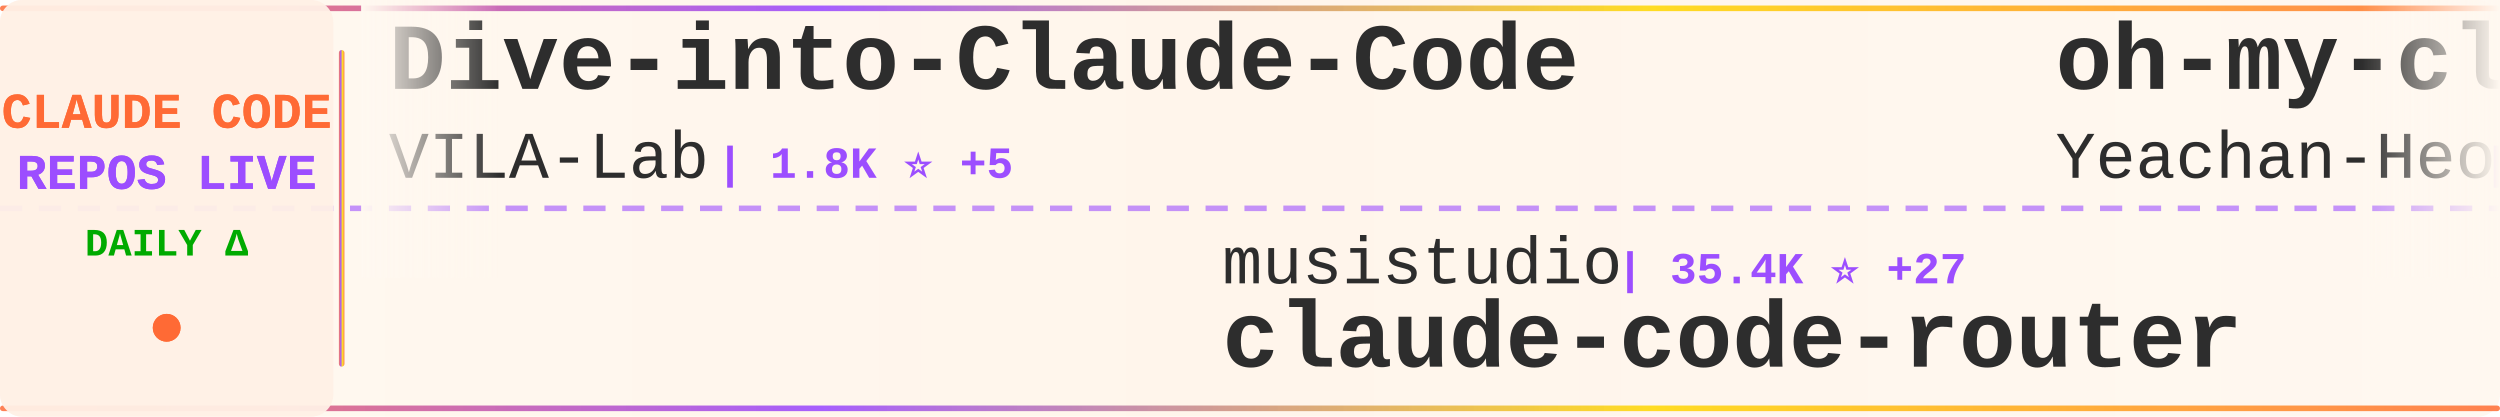
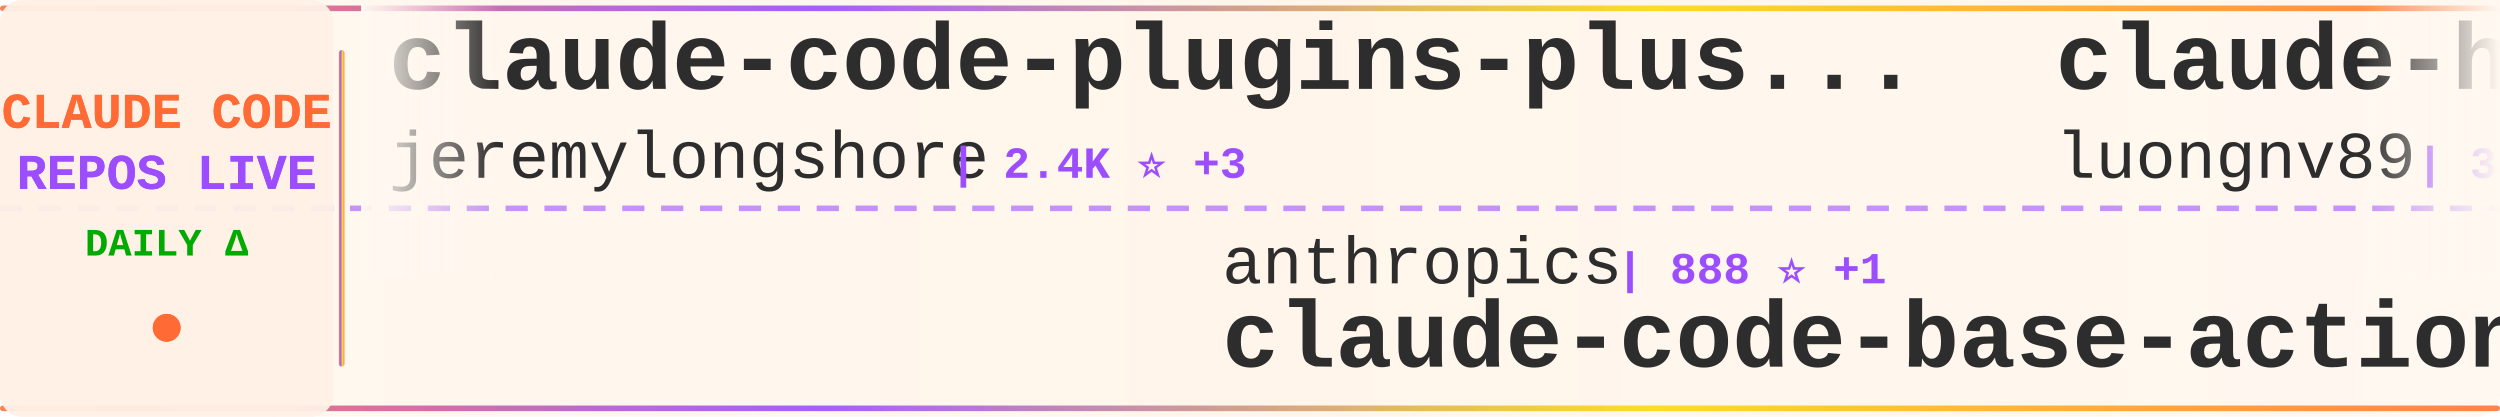
<svg xmlns="http://www.w3.org/2000/svg" width="900" height="150">
  <defs>
    <linearGradient id="tickerBg" x1="0%" y1="0%" x2="100%" y2="0%">
      <stop offset="0%" style="stop-color:#fff8f0;stop-opacity:0.98" />
      <stop offset="50%" style="stop-color:#fff5eb;stop-opacity:1" />
      <stop offset="100%" style="stop-color:#fff8f0;stop-opacity:0.98" />
    </linearGradient>
    <linearGradient id="borderGrad" x1="0%" y1="0%" x2="100%" y2="0%">
      <stop offset="0%" style="stop-color:#FF6B35;stop-opacity:0.85">
        <animate attributeName="stop-opacity" values="0.85;1;0.85" dur="2s" repeatCount="indefinite" />
      </stop>
      <stop offset="33%" style="stop-color:#9C4EFF;stop-opacity:0.9">
        <animate attributeName="stop-opacity" values="0.9;1;0.9" dur="2.2s" repeatCount="indefinite" />
      </stop>
      <stop offset="66%" style="stop-color:#FFD700;stop-opacity:0.85">
        <animate attributeName="stop-opacity" values="0.85;1;0.85" dur="1.8s" repeatCount="indefinite" />
      </stop>
      <stop offset="100%" style="stop-color:#FF6B35;stop-opacity:0.85">
        <animate attributeName="stop-opacity" values="0.85;1;0.85" dur="2s" repeatCount="indefinite" />
      </stop>
    </linearGradient>
    <filter id="textGlow">
      <feGaussianBlur stdDeviation="0.15" result="coloredBlur" />
      <feMerge>
        <feMergeNode in="coloredBlur" />
        <feMergeNode in="SourceGraphic" />
      </feMerge>
    </filter>
    <filter id="metricGlow">
      <feGaussianBlur stdDeviation="0.2" result="coloredBlur" />
      <feMerge>
        <feMergeNode in="coloredBlur" />
        <feMergeNode in="SourceGraphic" />
      </feMerge>
    </filter>
    <linearGradient id="leftFade" x1="0%" y1="0%" x2="100%" y2="0%">
      <stop offset="0%" style="stop-color:#fff8f0;stop-opacity:1" />
      <stop offset="100%" style="stop-color:#fff8f0;stop-opacity:0" />
    </linearGradient>
    <linearGradient id="rightFade" x1="0%" y1="0%" x2="100%" y2="0%">
      <stop offset="0%" style="stop-color:#fff8f0;stop-opacity:0" />
      <stop offset="100%" style="stop-color:#fff8f0;stop-opacity:1" />
    </linearGradient>
  </defs>
  <rect width="900" height="150" fill="url(#tickerBg)" rx="8" />
  <rect x="0" y="2" width="900" height="2" fill="url(#borderGrad)" rx="1" />
  <rect x="0" y="146" width="900" height="2" fill="url(#borderGrad)" rx="1" />
  <line x1="0" y1="75" x2="900" y2="75" stroke="#9C4EFF" stroke-width="2" stroke-dasharray="8 6" opacity="0.6" />
  <rect x="0" y="0" width="120" height="150" fill="#fff0e6" opacity="0.95" rx="8" />
  <text x="60" y="46" font-family="'Courier New', monospace" font-size="18" font-weight="bold" fill="#FF6B35" text-anchor="middle" filter="url(#textGlow)">
    CLAUDE CODE
  </text>
  <text x="60" y="68" font-family="'Courier New', monospace" font-size="18" font-weight="bold" fill="#9C4EFF" text-anchor="middle" filter="url(#textGlow)">
    REPOS LIVE
  </text>
  <text x="60" y="92" font-family="'Courier New', monospace" font-size="14" font-weight="bold" fill="#00aa00" text-anchor="middle">
    DAILY Δ
  </text>
  <circle cx="60" cy="118" r="5" fill="#FF6B35" filter="url(#metricGlow)">
    <animate attributeName="r" values="4;6;4" dur="1.5s" repeatCount="indefinite" />
    <animate attributeName="opacity" values="0.6;1;0.6" dur="1.5s" repeatCount="indefinite" />
  </circle>
  <rect x="122" y="18" width="2" height="114" fill="url(#borderGrad)" rx="1" />
  <clipPath id="tickerClip">
    <rect x="130" y="0" width="770" height="150" />
  </clipPath>
  <g clip-path="url(#tickerClip)">
    <g id="tickerItems">
      <animateTransform attributeName="transform" attributeType="XML" type="translate" from="0 0" to="-3000 0" dur="54s" repeatCount="indefinite" />
      <g transform="translate(0, 0)">
-         <text x="140" y="32" font-family="'Courier New', monospace" font-size="34" font-weight="bold" fill="#2d2d2d">Dive-into-Claude-Code</text>
-         <text x="140" y="64" font-family="'Courier New', monospace" font-size="24" font-weight="normal" fill="#2d2d2d" opacity="1.0">VILA-Lab</text>
-         <text x="258" y="64" font-family="'Courier New', monospace" font-size="16" font-weight="bold" fill="#9C4EFF"> | 1.8K ⭐ +5</text>
+         <text x="140" y="32" font-family="'Courier New', monospace" font-size="34" font-weight="bold" fill="#2d2d2d">claude-code-plugins-plus...</text>
+         <text x="140" y="64" font-family="'Courier New', monospace" font-size="24" font-weight="normal" fill="#2d2d2d" opacity="1.0">jeremylongshore</text>
+         <text x="342" y="64" font-family="'Courier New', monospace" font-size="16" font-weight="bold" fill="#9C4EFF"> | 2.4K ⭐ +3</text>
      </g>
      <g transform="translate(300, 0)">
-         <text x="140" y="102" font-family="'Courier New', monospace" font-size="24" font-weight="normal" fill="#2d2d2d" opacity="1.0">musistudio</text>
-         <text x="282" y="102" font-family="'Courier New', monospace" font-size="16" font-weight="bold" fill="#9C4EFF"> | 35.4K ⭐ +27</text>
-         <text x="140" y="132" font-family="'Courier New', monospace" font-size="34" font-weight="bold" fill="#2d2d2d">claude-code-router</text>
+         <text x="140" y="102" font-family="'Courier New', monospace" font-size="24" font-weight="normal" fill="#2d2d2d" opacity="1.0">anthropics</text>
+         <text x="282" y="102" font-family="'Courier New', monospace" font-size="16" font-weight="bold" fill="#9C4EFF"> | 888 ⭐ +1</text>
+         <text x="140" y="132" font-family="'Courier New', monospace" font-size="34" font-weight="bold" fill="#2d2d2d">claude-code-base-action</text>
      </g>
      <g transform="translate(600, 0)">
-         <text x="140" y="32" font-family="'Courier New', monospace" font-size="34" font-weight="bold" fill="#2d2d2d">oh-my-claudecode</text>
-         <text x="140" y="64" font-family="'Courier New', monospace" font-size="24" font-weight="normal" fill="#2d2d2d" opacity="1.0">Yeachan-Heo</text>
-         <text x="294" y="64" font-family="'Courier New', monospace" font-size="16" font-weight="bold" fill="#9C4EFF"> | 37.1K ⭐ +49</text>
+         <text x="140" y="32" font-family="'Courier New', monospace" font-size="34" font-weight="bold" fill="#2d2d2d">claude-howto</text>
+         <text x="140" y="64" font-family="'Courier New', monospace" font-size="24" font-weight="normal" fill="#2d2d2d" opacity="1.0">luongnv89</text>
+         <text x="270" y="64" font-family="'Courier New', monospace" font-size="16" font-weight="bold" fill="#9C4EFF"> | 38.5K ⭐ +180</text>
      </g>
      <g transform="translate(900, 0)">
+         <text x="140" y="102" font-family="'Courier New', monospace" font-size="24" font-weight="normal" fill="#2d2d2d" opacity="1.0">Windy3f3f3f3f</text>
+         <text x="318" y="102" font-family="'Courier New', monospace" font-size="16" font-weight="bold" fill="#9C4EFF"> | 1.5K ⭐</text>
+         <text x="140" y="132" font-family="'Courier New', monospace" font-size="34" font-weight="bold" fill="#2d2d2d">claude-code-from-scratch</text>
+       </g>
+       <g transform="translate(1200, 0)">
+         <text x="140" y="32" font-family="'Courier New', monospace" font-size="34" font-weight="bold" fill="#2d2d2d">claude-code-telegram</text>
+         <text x="140" y="64" font-family="'Courier New', monospace" font-size="24" font-weight="normal" fill="#2d2d2d" opacity="1.0">RichardAtCT</text>
+         <text x="294" y="64" font-family="'Courier New', monospace" font-size="16" font-weight="bold" fill="#9C4EFF"> | 2.7K ⭐</text>
+       </g>
+       <g transform="translate(1500, 0)">
        <text x="140" y="102" font-family="'Courier New', monospace" font-size="24" font-weight="normal" fill="#2d2d2d" opacity="1.0">ding113</text>
-         <text x="246" y="102" font-family="'Courier New', monospace" font-size="16" font-weight="bold" fill="#9C4EFF"> | 3.2K ⭐ +5</text>
+         <text x="246" y="102" font-family="'Courier New', monospace" font-size="16" font-weight="bold" fill="#9C4EFF"> | 3.2K ⭐ +4</text>
        <text x="140" y="132" font-family="'Courier New', monospace" font-size="34" font-weight="bold" fill="#2d2d2d">claude-code-hub</text>
      </g>
-       <g transform="translate(1200, 0)">
-         <text x="140" y="32" font-family="'Courier New', monospace" font-size="34" font-weight="bold" fill="#2d2d2d">claude-code-rev</text>
-         <text x="140" y="64" font-family="'Courier New', monospace" font-size="24" font-weight="normal" fill="#2d2d2d" opacity="1.0">oboard</text>
-         <text x="234" y="64" font-family="'Courier New', monospace" font-size="16" font-weight="bold" fill="#9C4EFF"> | 3.2K ⭐ +1</text>
-       </g>
-       <g transform="translate(1500, 0)">
-         <text x="140" y="102" font-family="'Courier New', monospace" font-size="24" font-weight="normal" fill="#2d2d2d" opacity="1.0">AICoderTudou</text>
-         <text x="306" y="102" font-family="'Courier New', monospace" font-size="16" font-weight="bold" fill="#9C4EFF"> | 498 ⭐</text>
-         <text x="140" y="132" font-family="'Courier New', monospace" font-size="34" font-weight="bold" fill="#2d2d2d">claude-code-tudou</text>
-       </g>
      <g transform="translate(1800, 0)">
-         <text x="140" y="32" font-family="'Courier New', monospace" font-size="34" font-weight="bold" fill="#2d2d2d">pi-vs-claude-code</text>
-         <text x="140" y="64" font-family="'Courier New', monospace" font-size="24" font-weight="normal" fill="#2d2d2d" opacity="1.0">disler</text>
-         <text x="234" y="64" font-family="'Courier New', monospace" font-size="16" font-weight="bold" fill="#9C4EFF"> | 1.4K ⭐ +6</text>
+         <text x="140" y="32" font-family="'Courier New', monospace" font-size="34" font-weight="bold" fill="#2d2d2d">claude-code-source</text>
+         <text x="140" y="64" font-family="'Courier New', monospace" font-size="24" font-weight="normal" fill="#2d2d2d" opacity="1.0">hangsman</text>
+         <text x="258" y="64" font-family="'Courier New', monospace" font-size="16" font-weight="bold" fill="#9C4EFF"> | 787 ⭐</text>
      </g>
      <g transform="translate(2100, 0)">
-         <text x="140" y="102" font-family="'Courier New', monospace" font-size="24" font-weight="normal" fill="#2d2d2d" opacity="1.0">LING71671</text>
-         <text x="270" y="102" font-family="'Courier New', monospace" font-size="16" font-weight="bold" fill="#9C4EFF"> | 902 ⭐</text>
-         <text x="140" y="132" font-family="'Courier New', monospace" font-size="34" font-weight="bold" fill="#2d2d2d">Open-ClaudeCode</text>
+         <text x="140" y="102" font-family="'Courier New', monospace" font-size="24" font-weight="normal" fill="#2d2d2d" opacity="1.0">rohitg00</text>
+         <text x="258" y="102" font-family="'Courier New', monospace" font-size="16" font-weight="bold" fill="#9C4EFF"> | 2.2K ⭐ +6</text>
+         <text x="140" y="132" font-family="'Courier New', monospace" font-size="34" font-weight="bold" fill="#2d2d2d">awesome-claude-code-tool...</text>
      </g>
      <g transform="translate(2400, 0)">
-         <text x="140" y="32" font-family="'Courier New', monospace" font-size="34" font-weight="bold" fill="#2d2d2d">claude-code-from-scratch</text>
-         <text x="140" y="64" font-family="'Courier New', monospace" font-size="24" font-weight="normal" fill="#2d2d2d" opacity="1.0">Windy3f3f3f3f</text>
-         <text x="318" y="64" font-family="'Courier New', monospace" font-size="16" font-weight="bold" fill="#9C4EFF"> | 1.5K ⭐ +1</text>
+         <text x="140" y="32" font-family="'Courier New', monospace" font-size="34" font-weight="bold" fill="#2d2d2d">claude-code-from-source</text>
+         <text x="140" y="64" font-family="'Courier New', monospace" font-size="24" font-weight="normal" fill="#2d2d2d" opacity="1.0">alejandrobalderas</text>
+         <text x="366" y="64" font-family="'Courier New', monospace" font-size="16" font-weight="bold" fill="#9C4EFF"> | 2.3K ⭐ +5</text>
      </g>
      <g transform="translate(2700, 0)">
-         <text x="140" y="102" font-family="'Courier New', monospace" font-size="24" font-weight="normal" fill="#2d2d2d" opacity="1.0">Piebald-AI</text>
-         <text x="282" y="102" font-family="'Courier New', monospace" font-size="16" font-weight="bold" fill="#9C4EFF"> | 11.4K ⭐ +22</text>
-         <text x="140" y="132" font-family="'Courier New', monospace" font-size="34" font-weight="bold" fill="#2d2d2d">claude-code-system-promp...</text>
+         <text x="140" y="102" font-family="'Courier New', monospace" font-size="24" font-weight="normal" fill="#2d2d2d" opacity="1.0">Maciek-roboblog</text>
+         <text x="342" y="102" font-family="'Courier New', monospace" font-size="16" font-weight="bold" fill="#9C4EFF"> | 8.3K ⭐ +4</text>
+         <text x="140" y="132" font-family="'Courier New', monospace" font-size="34" font-weight="bold" fill="#2d2d2d">Claude-Code-Usage-Monito...</text>
      </g>
      <g transform="translate(3000, 0)">
-         <text x="140" y="32" font-family="'Courier New', monospace" font-size="34" font-weight="bold" fill="#2d2d2d">Dive-into-Claude-Code</text>
-         <text x="140" y="64" font-family="'Courier New', monospace" font-size="24" font-weight="normal" fill="#2d2d2d" opacity="1.0">VILA-Lab</text>
-         <text x="258" y="64" font-family="'Courier New', monospace" font-size="16" font-weight="bold" fill="#9C4EFF"> | 1.8K ⭐ +5</text>
+         <text x="140" y="32" font-family="'Courier New', monospace" font-size="34" font-weight="bold" fill="#2d2d2d">claude-code-plugins-plus...</text>
+         <text x="140" y="64" font-family="'Courier New', monospace" font-size="24" font-weight="normal" fill="#2d2d2d" opacity="1.0">jeremylongshore</text>
+         <text x="342" y="64" font-family="'Courier New', monospace" font-size="16" font-weight="bold" fill="#9C4EFF"> | 2.4K ⭐ +3</text>
      </g>
      <g transform="translate(3300, 0)">
-         <text x="140" y="102" font-family="'Courier New', monospace" font-size="24" font-weight="normal" fill="#2d2d2d" opacity="1.0">musistudio</text>
-         <text x="282" y="102" font-family="'Courier New', monospace" font-size="16" font-weight="bold" fill="#9C4EFF"> | 35.4K ⭐ +27</text>
-         <text x="140" y="132" font-family="'Courier New', monospace" font-size="34" font-weight="bold" fill="#2d2d2d">claude-code-router</text>
+         <text x="140" y="102" font-family="'Courier New', monospace" font-size="24" font-weight="normal" fill="#2d2d2d" opacity="1.0">anthropics</text>
+         <text x="282" y="102" font-family="'Courier New', monospace" font-size="16" font-weight="bold" fill="#9C4EFF"> | 888 ⭐ +1</text>
+         <text x="140" y="132" font-family="'Courier New', monospace" font-size="34" font-weight="bold" fill="#2d2d2d">claude-code-base-action</text>
      </g>
      <g transform="translate(3600, 0)">
-         <text x="140" y="32" font-family="'Courier New', monospace" font-size="34" font-weight="bold" fill="#2d2d2d">oh-my-claudecode</text>
-         <text x="140" y="64" font-family="'Courier New', monospace" font-size="24" font-weight="normal" fill="#2d2d2d" opacity="1.0">Yeachan-Heo</text>
-         <text x="294" y="64" font-family="'Courier New', monospace" font-size="16" font-weight="bold" fill="#9C4EFF"> | 37.1K ⭐ +49</text>
+         <text x="140" y="32" font-family="'Courier New', monospace" font-size="34" font-weight="bold" fill="#2d2d2d">claude-howto</text>
+         <text x="140" y="64" font-family="'Courier New', monospace" font-size="24" font-weight="normal" fill="#2d2d2d" opacity="1.0">luongnv89</text>
+         <text x="270" y="64" font-family="'Courier New', monospace" font-size="16" font-weight="bold" fill="#9C4EFF"> | 38.5K ⭐ +180</text>
      </g>
      <g transform="translate(3900, 0)">
-         <text x="140" y="102" font-family="'Courier New', monospace" font-size="24" font-weight="normal" fill="#2d2d2d" opacity="1.0">ding113</text>
-         <text x="246" y="102" font-family="'Courier New', monospace" font-size="16" font-weight="bold" fill="#9C4EFF"> | 3.2K ⭐ +5</text>
-         <text x="140" y="132" font-family="'Courier New', monospace" font-size="34" font-weight="bold" fill="#2d2d2d">claude-code-hub</text>
+         <text x="140" y="102" font-family="'Courier New', monospace" font-size="24" font-weight="normal" fill="#2d2d2d" opacity="1.0">Windy3f3f3f3f</text>
+         <text x="318" y="102" font-family="'Courier New', monospace" font-size="16" font-weight="bold" fill="#9C4EFF"> | 1.5K ⭐</text>
+         <text x="140" y="132" font-family="'Courier New', monospace" font-size="34" font-weight="bold" fill="#2d2d2d">claude-code-from-scratch</text>
      </g>
    </g>
  </g>
  <rect x="130" y="0" width="50" height="100" fill="url(#leftFade)" />
  <rect x="850" y="0" width="50" height="100" fill="url(#rightFade)" />
</svg>
